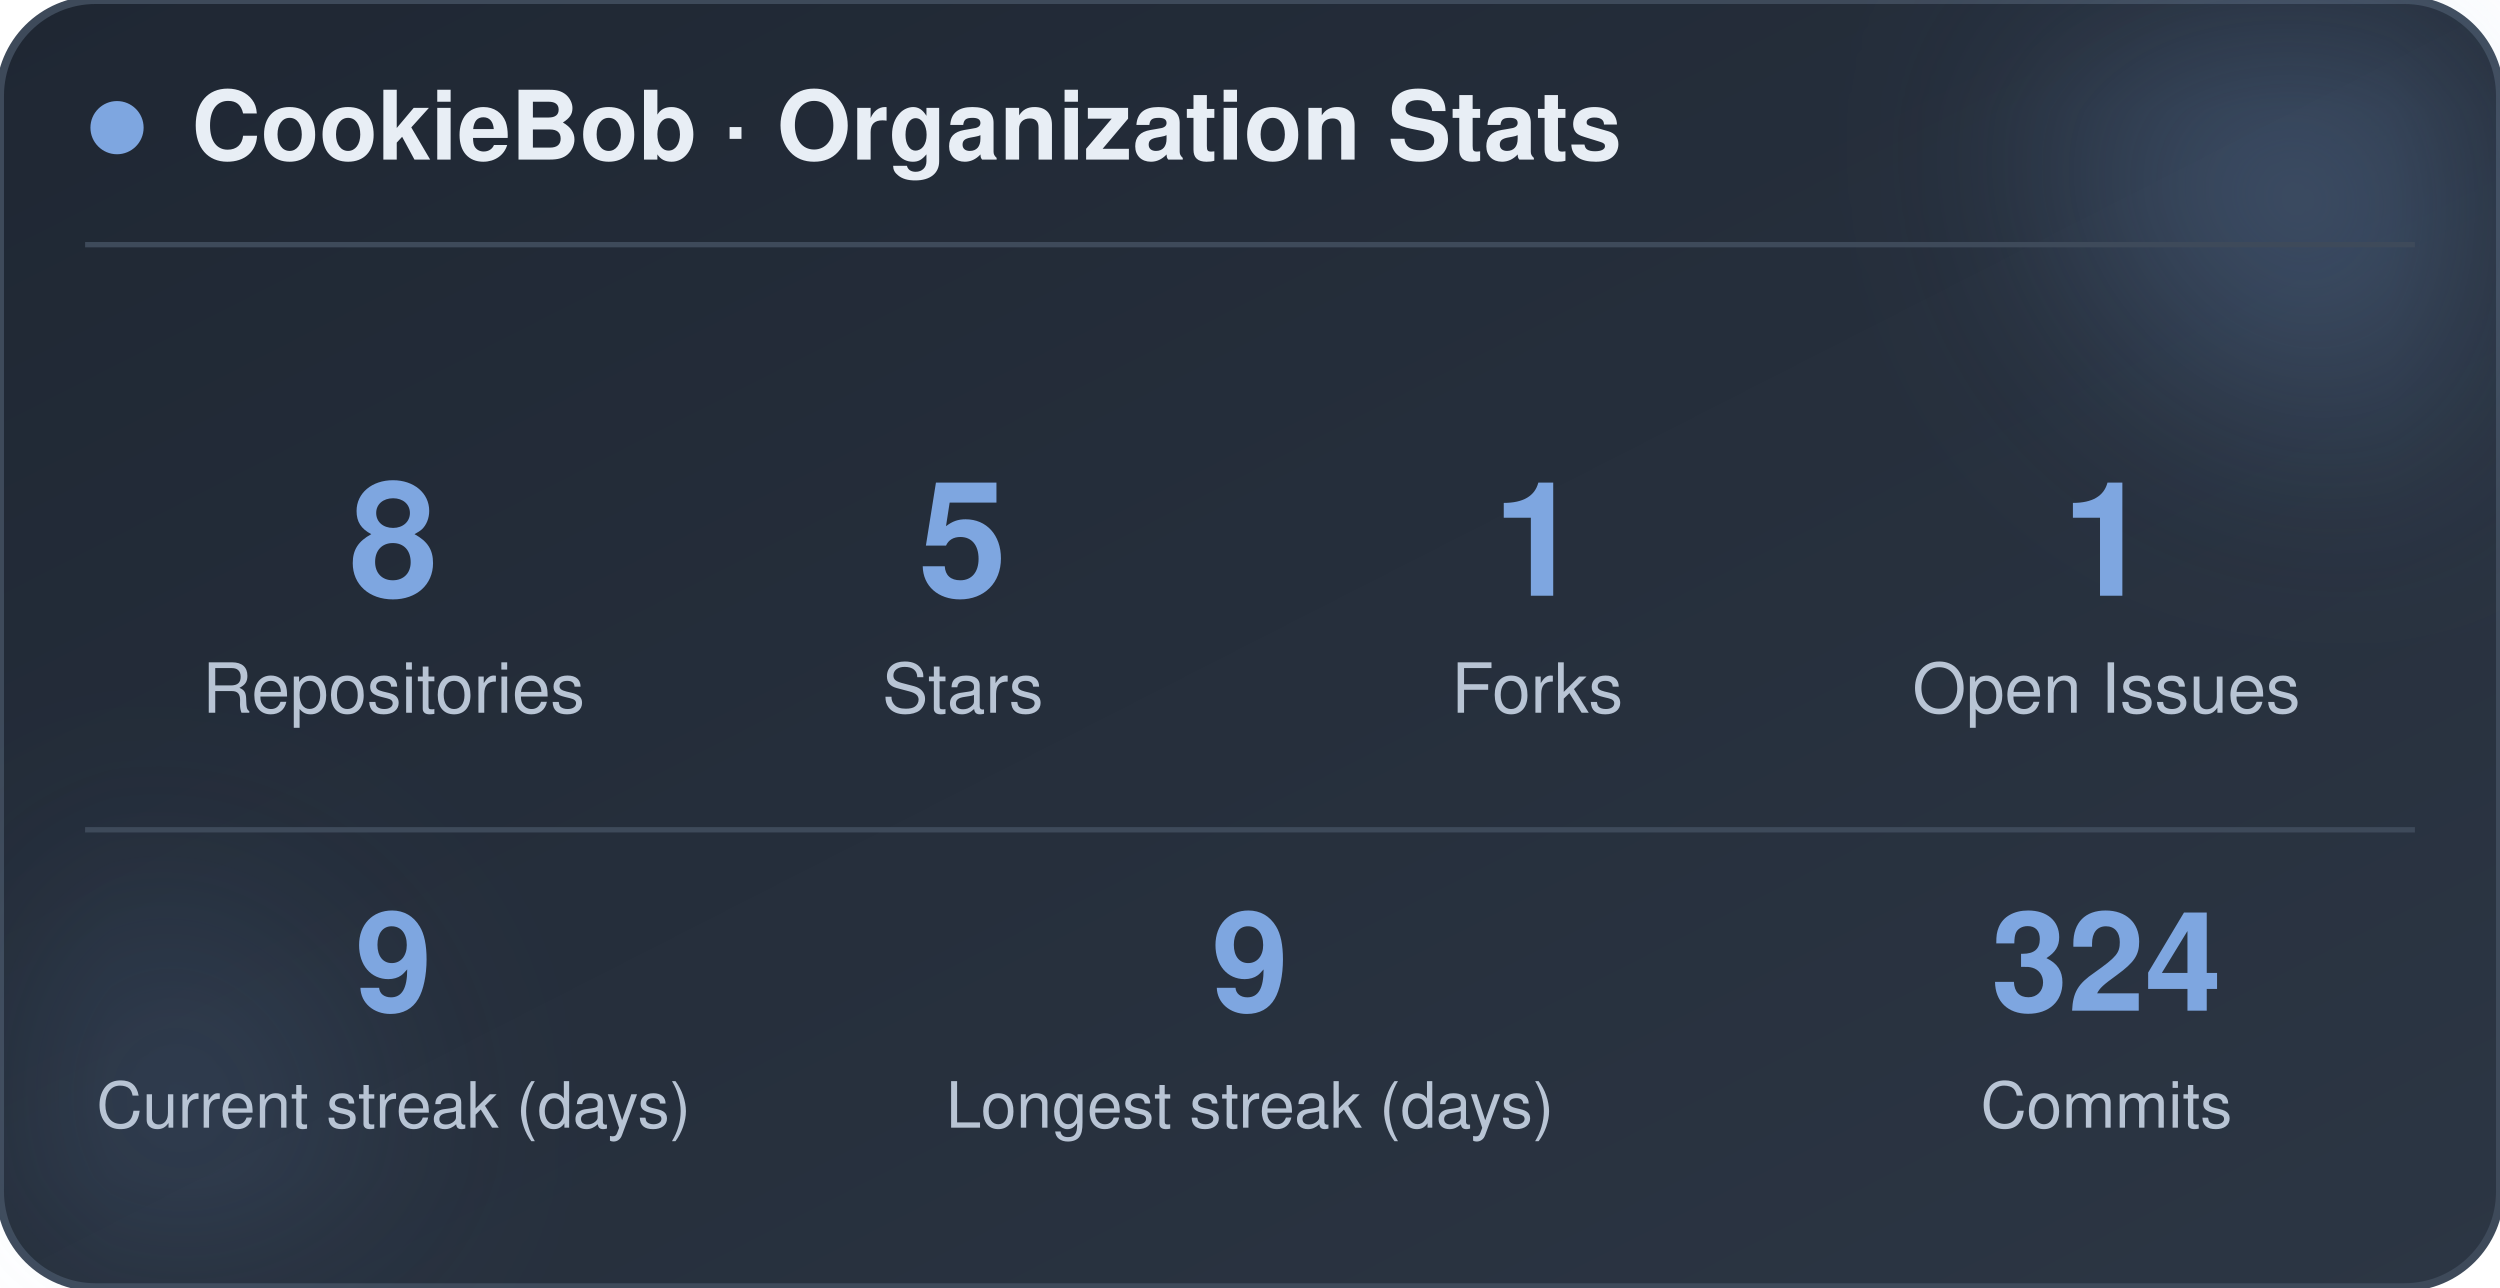
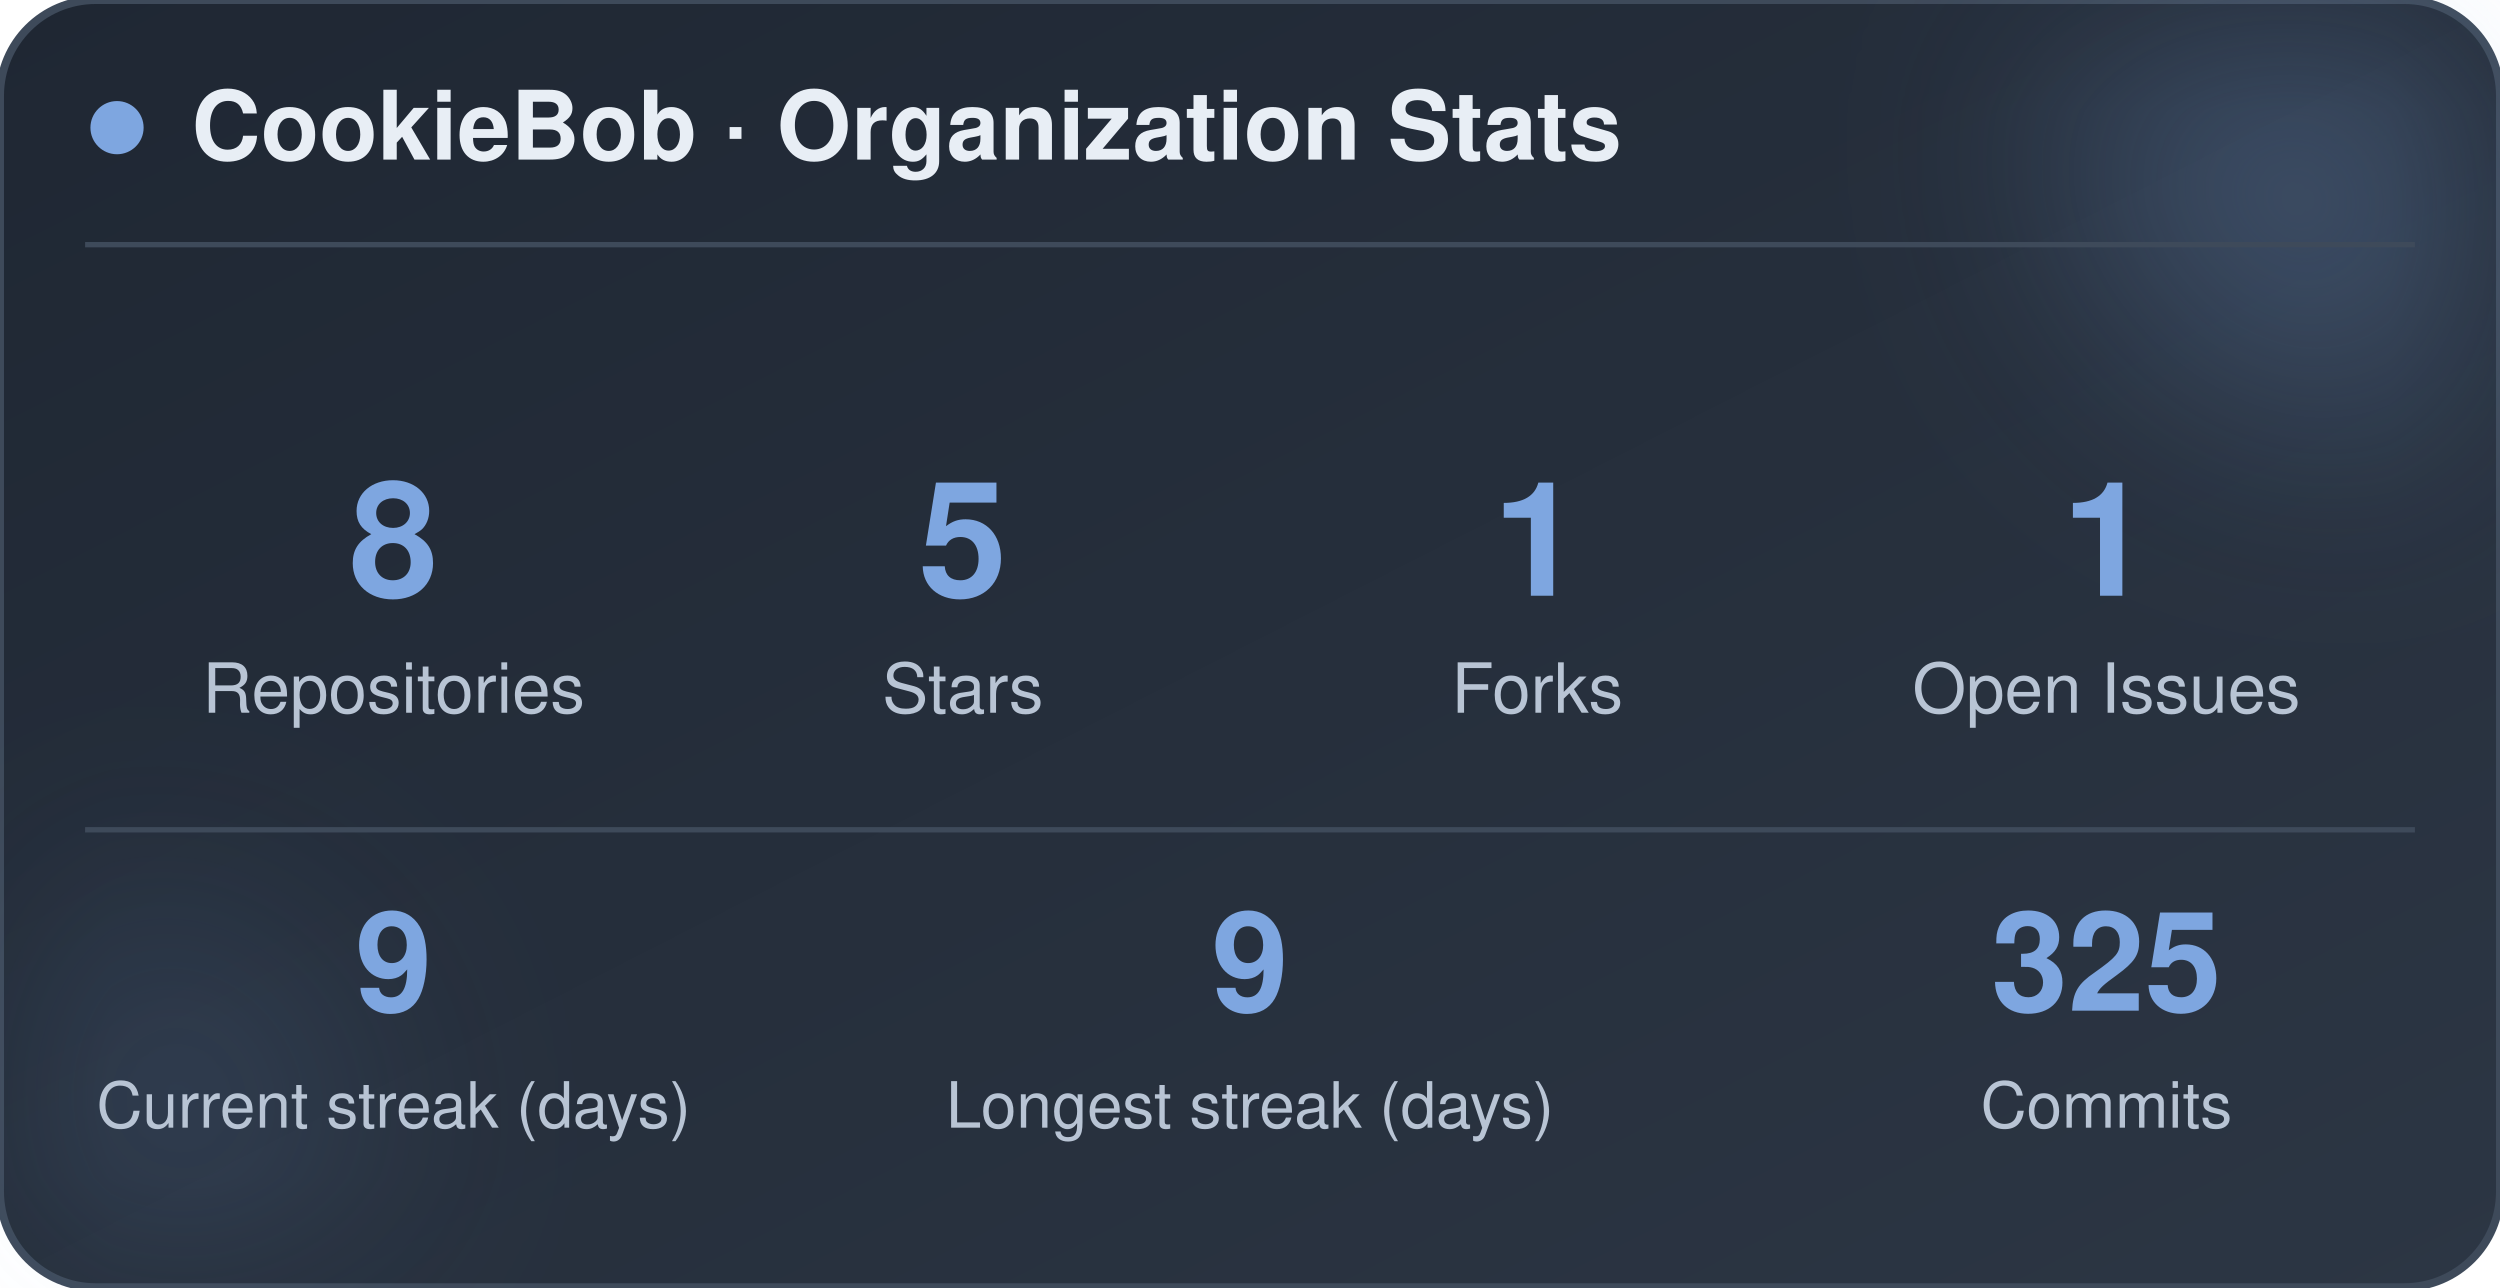
<svg xmlns="http://www.w3.org/2000/svg" width="470" height="242" viewBox="0 0 470 242" role="img" aria-label="CookieBob stats">
  <defs>
    <linearGradient id="bg" x1="0%" y1="0%" x2="100%" y2="100%">
      <stop offset="0%" stop-color="#1f2733" />
      <stop offset="100%" stop-color="#2c3644" />
    </linearGradient>
    <filter id="blur" x="-60%" y="-60%" width="220%" height="220%">
      <feGaussianBlur stdDeviation="22" />
    </filter>
  </defs>
  <rect x="0" y="0" width="470" height="242" rx="18" fill="url(#bg)" stroke="#3e4a5a" stroke-width="1.5" />
  <circle cx="444" cy="24" r="54" fill="#7ea6e0" opacity="0.26" filter="url(#blur)" />
  <circle cx="26" cy="212" r="42" fill="#7ea6e0" opacity="0.14" filter="url(#blur)" />
  <circle cx="22" cy="24" r="5" fill="#7ea6e0" />
  <text x="36" y="30" font-family="-apple-system, BlinkMacSystemFont, 'Segoe UI', Helvetica, Arial, sans-serif" font-size="18" font-weight="700" fill="#e8eef5">CookieBob · Organization Stats</text>
  <line x1="16" y1="46" x2="454" y2="46" stroke="#3e4a5a" stroke-width="1" />
  <text x="74" y="112" text-anchor="middle" font-family="-apple-system, BlinkMacSystemFont, 'Segoe UI', Helvetica, Arial, sans-serif" font-size="30" font-weight="800" fill="#7ea6e0">8</text>
  <text x="74" y="134" text-anchor="middle" font-family="-apple-system, BlinkMacSystemFont, 'Segoe UI', Helvetica, Arial, sans-serif" font-size="13" fill="#b8c4d4">Repositories</text>
  <text x="181" y="112" text-anchor="middle" font-family="-apple-system, BlinkMacSystemFont, 'Segoe UI', Helvetica, Arial, sans-serif" font-size="30" font-weight="800" fill="#7ea6e0">5</text>
  <text x="181" y="134" text-anchor="middle" font-family="-apple-system, BlinkMacSystemFont, 'Segoe UI', Helvetica, Arial, sans-serif" font-size="13" fill="#b8c4d4">Stars</text>
  <text x="289" y="112" text-anchor="middle" font-family="-apple-system, BlinkMacSystemFont, 'Segoe UI', Helvetica, Arial, sans-serif" font-size="30" font-weight="800" fill="#7ea6e0">1</text>
  <text x="289" y="134" text-anchor="middle" font-family="-apple-system, BlinkMacSystemFont, 'Segoe UI', Helvetica, Arial, sans-serif" font-size="13" fill="#b8c4d4">Forks</text>
  <text x="396" y="112" text-anchor="middle" font-family="-apple-system, BlinkMacSystemFont, 'Segoe UI', Helvetica, Arial, sans-serif" font-size="30" font-weight="800" fill="#7ea6e0">1</text>
  <text x="396" y="134" text-anchor="middle" font-family="-apple-system, BlinkMacSystemFont, 'Segoe UI', Helvetica, Arial, sans-serif" font-size="13" fill="#b8c4d4">Open Issues</text>
  <line x1="16" y1="156" x2="454" y2="156" stroke="#3e4a5a" stroke-width="1" />
  <text x="74" y="190" text-anchor="middle" font-family="-apple-system, BlinkMacSystemFont, 'Segoe UI', Helvetica, Arial, sans-serif" font-size="26" font-weight="800" fill="#7ea6e0">9</text>
  <text x="74" y="212" text-anchor="middle" font-family="-apple-system, BlinkMacSystemFont, 'Segoe UI', Helvetica, Arial, sans-serif" font-size="12" fill="#b8c4d4">Current streak (days)</text>
  <text x="235" y="190" text-anchor="middle" font-family="-apple-system, BlinkMacSystemFont, 'Segoe UI', Helvetica, Arial, sans-serif" font-size="26" font-weight="800" fill="#7ea6e0">9</text>
  <text x="235" y="212" text-anchor="middle" font-family="-apple-system, BlinkMacSystemFont, 'Segoe UI', Helvetica, Arial, sans-serif" font-size="12" fill="#b8c4d4">Longest streak (days)</text>
-   <text x="396" y="190" text-anchor="middle" font-family="-apple-system, BlinkMacSystemFont, 'Segoe UI', Helvetica, Arial, sans-serif" font-size="26" font-weight="800" fill="#7ea6e0">324</text>
+   <text x="396" y="190" text-anchor="middle" font-family="-apple-system, BlinkMacSystemFont, 'Segoe UI', Helvetica, Arial, sans-serif" font-size="26" font-weight="800" fill="#7ea6e0">325</text>
  <text x="396" y="212" text-anchor="middle" font-family="-apple-system, BlinkMacSystemFont, 'Segoe UI', Helvetica, Arial, sans-serif" font-size="12" fill="#b8c4d4">Commits</text>
</svg>
